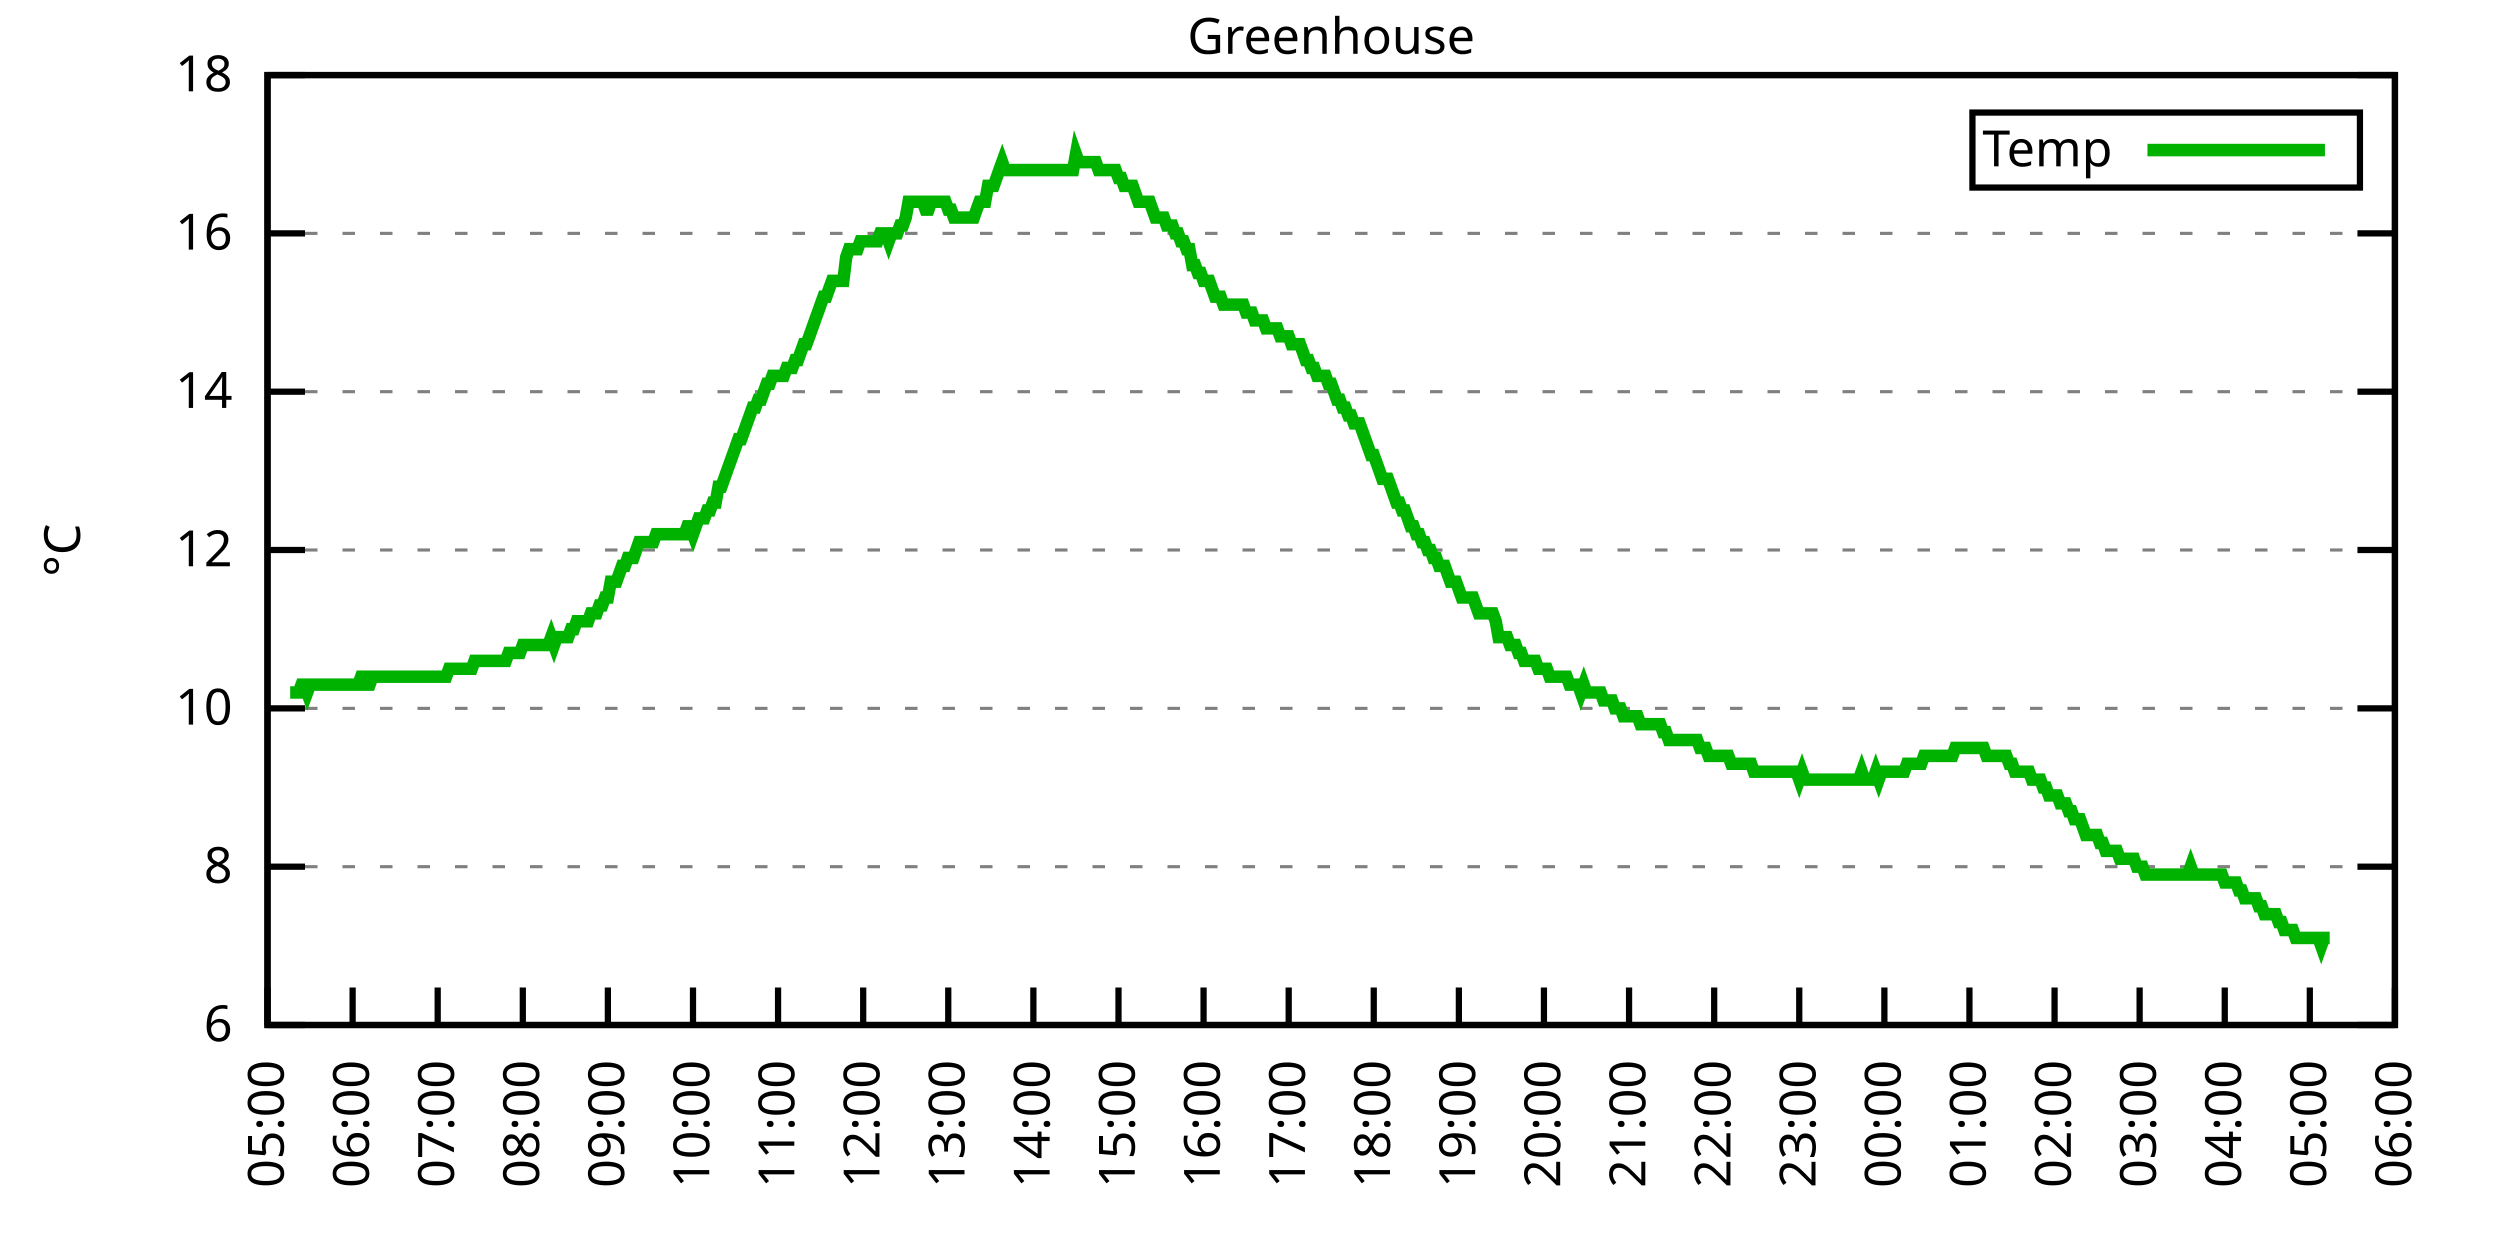
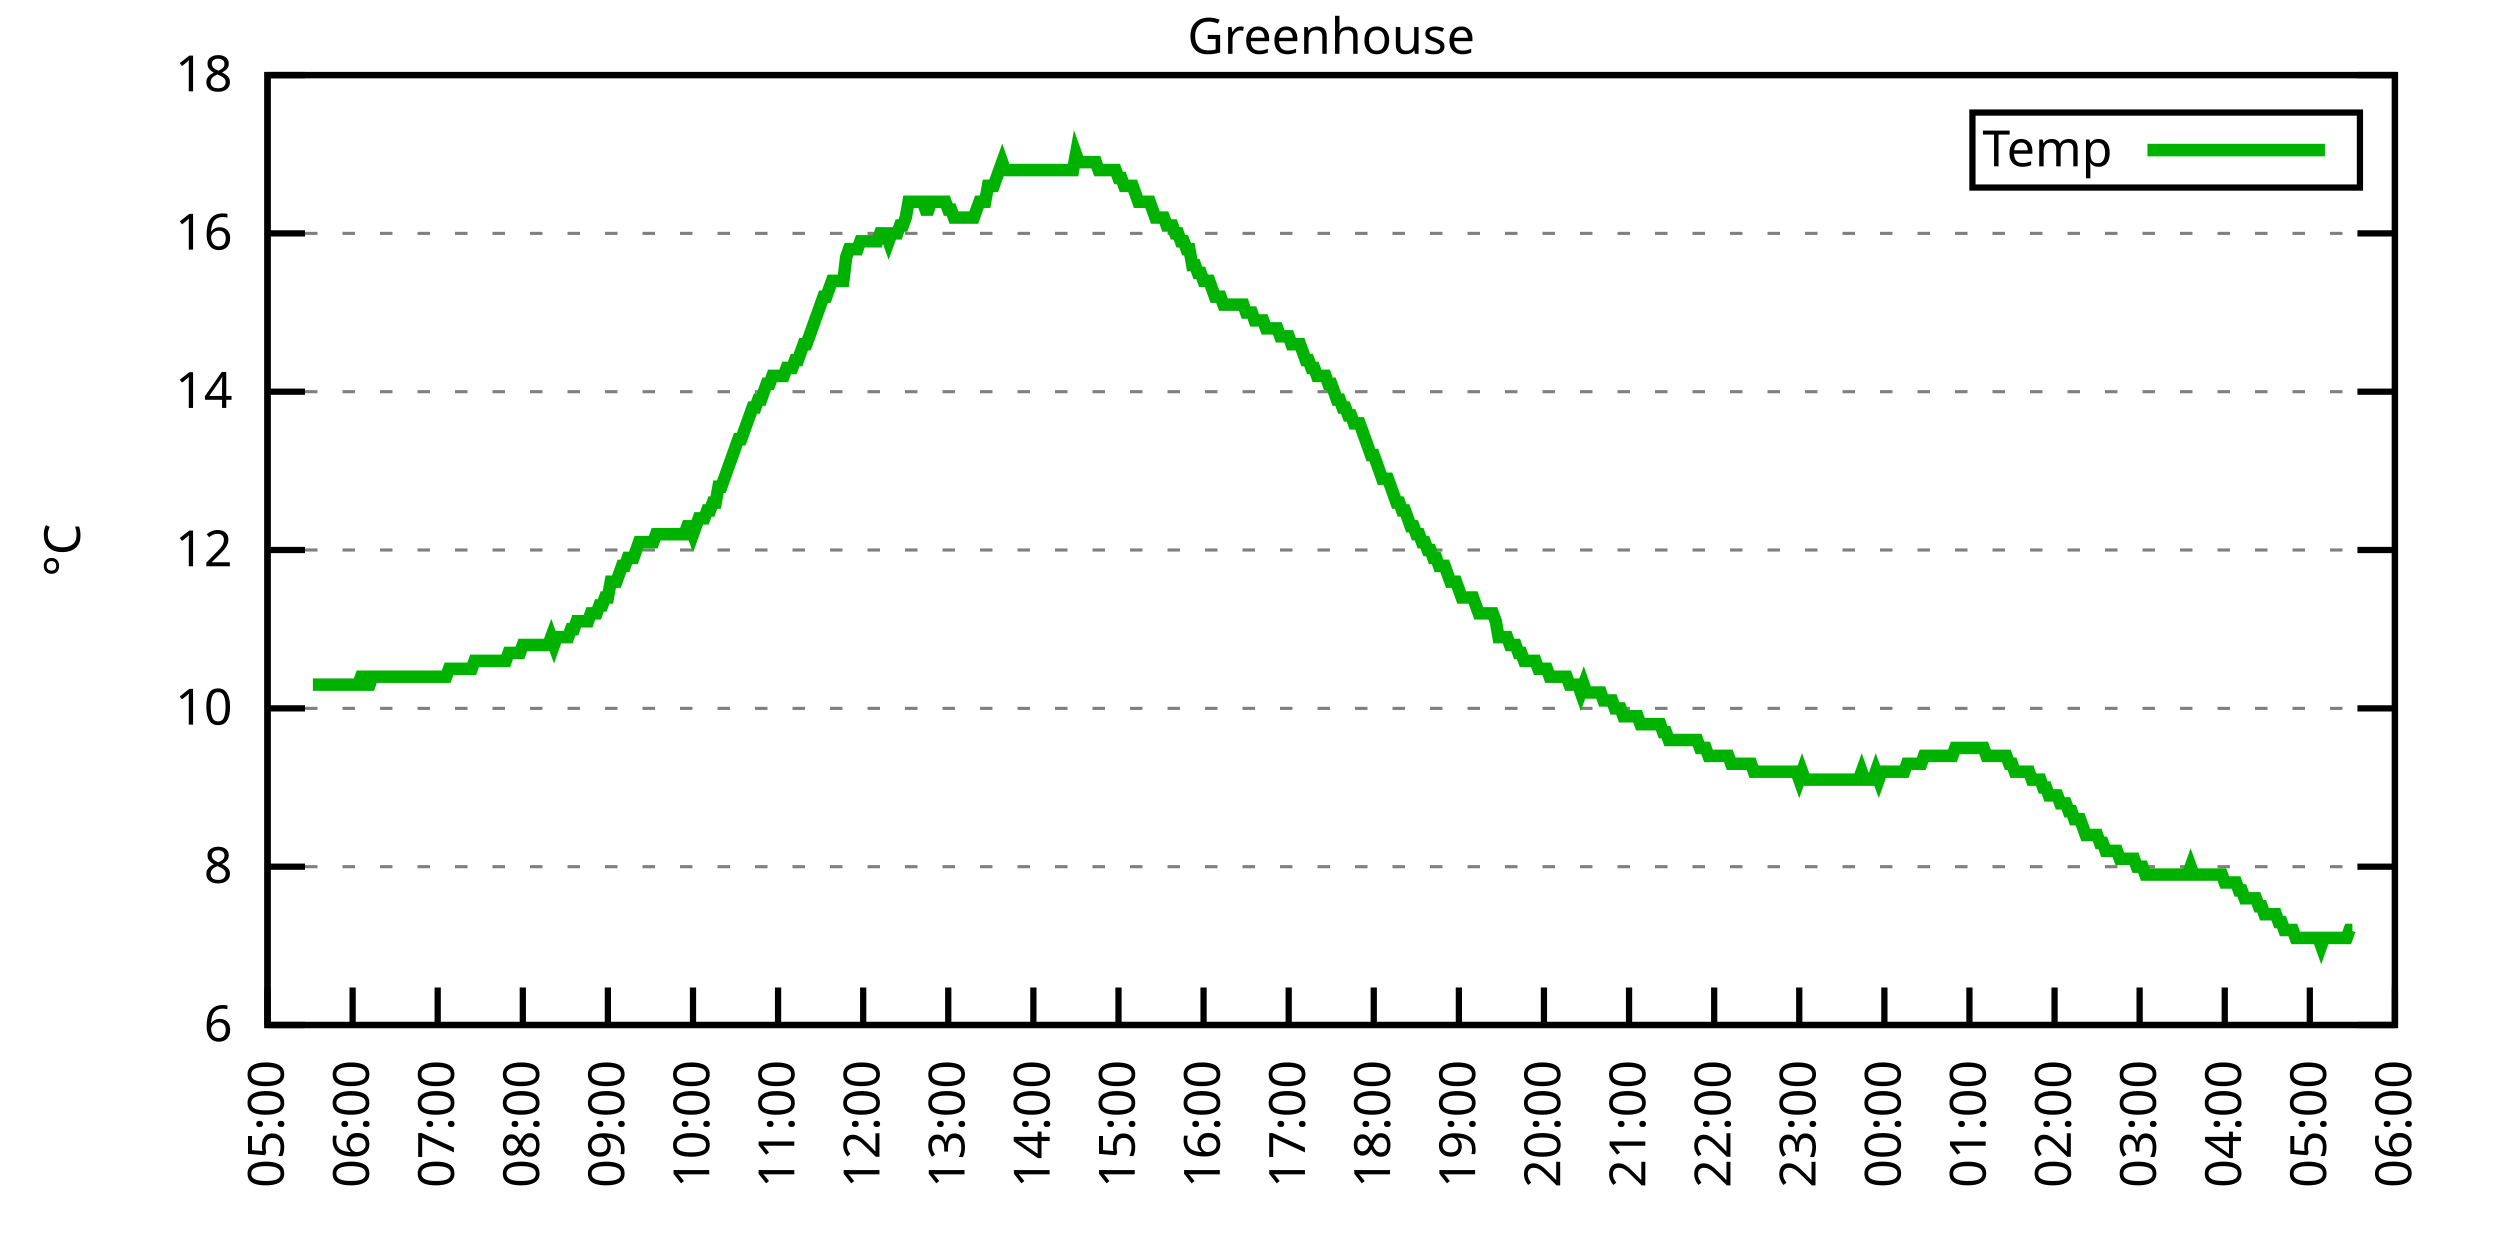
<svg xmlns="http://www.w3.org/2000/svg" xmlns:xlink="http://www.w3.org/1999/xlink" width="400" height="200" viewBox="0 0 400 200">
  <g id="gnuplot_canvas">
    <rect x="0" y="0" width="400" height="200" fill="none" />
    <defs>
      <circle id="gpDot" r="0.5" stroke-width="0.5" stroke="currentColor" />
      <path id="gpPt0" stroke-width="0.333" stroke="currentColor" d="M-1,0 h2 M0,-1 v2" />
      <path id="gpPt1" stroke-width="0.333" stroke="currentColor" d="M-1,-1 L1,1 M1,-1 L-1,1" />
      <path id="gpPt2" stroke-width="0.333" stroke="currentColor" d="M-1,0 L1,0 M0,-1 L0,1 M-1,-1 L1,1 M-1,1 L1,-1" />
      <rect id="gpPt3" stroke-width="0.333" stroke="currentColor" x="-1" y="-1" width="2" height="2" />
      <rect id="gpPt4" stroke-width="0.333" stroke="currentColor" fill="currentColor" x="-1" y="-1" width="2" height="2" />
      <circle id="gpPt5" stroke-width="0.333" stroke="currentColor" cx="0" cy="0" r="1" />
      <use xlink:href="#gpPt5" id="gpPt6" fill="currentColor" stroke="none" />
      <path id="gpPt7" stroke-width="0.333" stroke="currentColor" d="M0,-1.33 L-1.33,0.67 L1.33,0.67 z" />
      <use xlink:href="#gpPt7" id="gpPt8" fill="currentColor" stroke="none" />
      <use xlink:href="#gpPt7" id="gpPt9" stroke="currentColor" transform="rotate(180)" />
      <use xlink:href="#gpPt9" id="gpPt10" fill="currentColor" stroke="none" />
      <use xlink:href="#gpPt3" id="gpPt11" stroke="currentColor" transform="rotate(45)" />
      <use xlink:href="#gpPt11" id="gpPt12" fill="currentColor" stroke="none" />
      <path id="gpPt13" stroke-width="0.333" stroke="currentColor" d="M0,1.330 L1.265,0.411 L0.782,-1.067 L-0.782,-1.076 L-1.265,0.411 z" />
      <use xlink:href="#gpPt13" id="gpPt14" fill="currentColor" stroke="none" />
      <filter id="textbox" filterUnits="objectBoundingBox" x="0" y="0" height="1" width="1">
        <feFlood flood-color="white" flood-opacity="1" result="bgnd" />
        <feComposite in="SourceGraphic" in2="bgnd" operator="atop" />
      </filter>
      <filter id="greybox" filterUnits="objectBoundingBox" x="0" y="0" height="1" width="1">
        <feFlood flood-color="lightgrey" flood-opacity="1" result="grey" />
        <feComposite in="SourceGraphic" in2="grey" operator="atop" />
      </filter>
    </defs>
    <g fill="none" color="white" stroke="currentColor" stroke-width="1.00" stroke-linecap="butt" stroke-linejoin="miter">
</g>
    <g fill="none" color="black" stroke="currentColor" stroke-width="1.00" stroke-linecap="butt" stroke-linejoin="miter">
      <g stroke="none" shape-rendering="crispEdges">
        <polygon fill="rgb(255, 255, 255)" points="42.80,164.00 383.18,164.00 383.18,12.02 42.80,12.02 " />
      </g>
    </g>
    <g fill="none" color="black" stroke="currentColor" stroke-width="1.00" stroke-linecap="butt" stroke-linejoin="miter">
</g>
    <g fill="none" color="black" stroke="black" stroke-width="0.50" stroke-linecap="butt" stroke-linejoin="miter">
</g>
    <g fill="none" color="gray" stroke="currentColor" stroke-width="0.50" stroke-linecap="butt" stroke-linejoin="miter">
      <path stroke="gray" stroke-dasharray="2,4" class="gridline" d="M42.80,164.00 L383.19,164.00  " />
    </g>
    <g fill="none" color="gray" stroke="gray" stroke-width="1.00" stroke-linecap="butt" stroke-linejoin="miter">
</g>
    <g fill="none" color="black" stroke="currentColor" stroke-width="1.00" stroke-linecap="butt" stroke-linejoin="miter">
      <path stroke="black" d="M42.80,164.00 L48.80,164.00 M383.19,164.00 L377.19,164.00  " />
      <g transform="translate(37.20,166.60)" stroke="none" fill="black" font-family="Sans" font-size="8.00" text-anchor="end">
        <text>
          <tspan font-family="Sans"> 6</tspan>
        </text>
      </g>
    </g>
    <g fill="none" color="black" stroke="currentColor" stroke-width="1.00" stroke-linecap="butt" stroke-linejoin="miter">
</g>
    <g fill="none" color="black" stroke="black" stroke-width="0.50" stroke-linecap="butt" stroke-linejoin="miter">
</g>
    <g fill="none" color="gray" stroke="currentColor" stroke-width="0.50" stroke-linecap="butt" stroke-linejoin="miter">
      <path stroke="gray" stroke-dasharray="2,4" class="gridline" d="M42.80,138.67 L383.19,138.67  " />
    </g>
    <g fill="none" color="gray" stroke="gray" stroke-width="1.00" stroke-linecap="butt" stroke-linejoin="miter">
</g>
    <g fill="none" color="black" stroke="currentColor" stroke-width="1.00" stroke-linecap="butt" stroke-linejoin="miter">
      <path stroke="black" d="M42.80,138.67 L48.80,138.67 M383.19,138.67 L377.19,138.67  " />
      <g transform="translate(37.20,141.27)" stroke="none" fill="black" font-family="Sans" font-size="8.00" text-anchor="end">
        <text>
          <tspan font-family="Sans"> 8</tspan>
        </text>
      </g>
    </g>
    <g fill="none" color="black" stroke="currentColor" stroke-width="1.00" stroke-linecap="butt" stroke-linejoin="miter">
</g>
    <g fill="none" color="black" stroke="black" stroke-width="0.50" stroke-linecap="butt" stroke-linejoin="miter">
</g>
    <g fill="none" color="gray" stroke="currentColor" stroke-width="0.50" stroke-linecap="butt" stroke-linejoin="miter">
      <path stroke="gray" stroke-dasharray="2,4" class="gridline" d="M42.80,113.34 L383.19,113.34  " />
    </g>
    <g fill="none" color="gray" stroke="gray" stroke-width="1.00" stroke-linecap="butt" stroke-linejoin="miter">
</g>
    <g fill="none" color="black" stroke="currentColor" stroke-width="1.00" stroke-linecap="butt" stroke-linejoin="miter">
      <path stroke="black" d="M42.80,113.34 L48.80,113.34 M383.19,113.34 L377.19,113.34  " />
      <g transform="translate(37.20,115.94)" stroke="none" fill="black" font-family="Sans" font-size="8.00" text-anchor="end">
        <text>
          <tspan font-family="Sans"> 10</tspan>
        </text>
      </g>
    </g>
    <g fill="none" color="black" stroke="currentColor" stroke-width="1.00" stroke-linecap="butt" stroke-linejoin="miter">
</g>
    <g fill="none" color="black" stroke="black" stroke-width="0.50" stroke-linecap="butt" stroke-linejoin="miter">
</g>
    <g fill="none" color="gray" stroke="currentColor" stroke-width="0.50" stroke-linecap="butt" stroke-linejoin="miter">
      <path stroke="gray" stroke-dasharray="2,4" class="gridline" d="M42.80,88.00 L383.19,88.00  " />
    </g>
    <g fill="none" color="gray" stroke="gray" stroke-width="1.00" stroke-linecap="butt" stroke-linejoin="miter">
</g>
    <g fill="none" color="black" stroke="currentColor" stroke-width="1.00" stroke-linecap="butt" stroke-linejoin="miter">
      <path stroke="black" d="M42.80,88.00 L48.80,88.00 M383.19,88.00 L377.19,88.00  " />
      <g transform="translate(37.20,90.60)" stroke="none" fill="black" font-family="Sans" font-size="8.00" text-anchor="end">
        <text>
          <tspan font-family="Sans"> 12</tspan>
        </text>
      </g>
    </g>
    <g fill="none" color="black" stroke="currentColor" stroke-width="1.00" stroke-linecap="butt" stroke-linejoin="miter">
</g>
    <g fill="none" color="black" stroke="black" stroke-width="0.50" stroke-linecap="butt" stroke-linejoin="miter">
</g>
    <g fill="none" color="gray" stroke="currentColor" stroke-width="0.50" stroke-linecap="butt" stroke-linejoin="miter">
      <path stroke="gray" stroke-dasharray="2,4" class="gridline" d="M42.80,62.67 L383.19,62.67  " />
    </g>
    <g fill="none" color="gray" stroke="gray" stroke-width="1.00" stroke-linecap="butt" stroke-linejoin="miter">
</g>
    <g fill="none" color="black" stroke="currentColor" stroke-width="1.00" stroke-linecap="butt" stroke-linejoin="miter">
      <path stroke="black" d="M42.80,62.67 L48.80,62.67 M383.19,62.67 L377.19,62.67  " />
      <g transform="translate(37.20,65.27)" stroke="none" fill="black" font-family="Sans" font-size="8.00" text-anchor="end">
        <text>
          <tspan font-family="Sans"> 14</tspan>
        </text>
      </g>
    </g>
    <g fill="none" color="black" stroke="currentColor" stroke-width="1.00" stroke-linecap="butt" stroke-linejoin="miter">
</g>
    <g fill="none" color="black" stroke="black" stroke-width="0.50" stroke-linecap="butt" stroke-linejoin="miter">
</g>
    <g fill="none" color="gray" stroke="currentColor" stroke-width="0.50" stroke-linecap="butt" stroke-linejoin="miter">
      <path stroke="gray" stroke-dasharray="2,4" class="gridline" d="M42.80,37.34 L383.19,37.34  " />
    </g>
    <g fill="none" color="gray" stroke="gray" stroke-width="1.00" stroke-linecap="butt" stroke-linejoin="miter">
</g>
    <g fill="none" color="black" stroke="currentColor" stroke-width="1.00" stroke-linecap="butt" stroke-linejoin="miter">
      <path stroke="black" d="M42.80,37.34 L48.80,37.34 M383.19,37.34 L377.19,37.34  " />
      <g transform="translate(37.20,39.94)" stroke="none" fill="black" font-family="Sans" font-size="8.00" text-anchor="end">
        <text>
          <tspan font-family="Sans"> 16</tspan>
        </text>
      </g>
    </g>
    <g fill="none" color="black" stroke="currentColor" stroke-width="1.00" stroke-linecap="butt" stroke-linejoin="miter">
</g>
    <g fill="none" color="black" stroke="black" stroke-width="0.50" stroke-linecap="butt" stroke-linejoin="miter">
</g>
    <g fill="none" color="gray" stroke="currentColor" stroke-width="0.50" stroke-linecap="butt" stroke-linejoin="miter">
      <path stroke="gray" stroke-dasharray="2,4" class="gridline" d="M42.80,12.01 L383.19,12.01  " />
    </g>
    <g fill="none" color="gray" stroke="gray" stroke-width="1.00" stroke-linecap="butt" stroke-linejoin="miter">
</g>
    <g fill="none" color="black" stroke="currentColor" stroke-width="1.00" stroke-linecap="butt" stroke-linejoin="miter">
      <path stroke="black" d="M42.80,12.01 L48.80,12.01 M383.19,12.01 L377.19,12.01  " />
      <g transform="translate(37.20,14.61)" stroke="none" fill="black" font-family="Sans" font-size="8.00" text-anchor="end">
        <text>
          <tspan font-family="Sans"> 18</tspan>
        </text>
      </g>
    </g>
    <g fill="none" color="black" stroke="currentColor" stroke-width="1.00" stroke-linecap="butt" stroke-linejoin="miter">
      <path stroke="black" d="M42.80,164.00 L42.80,158.00  " />
      <g transform="translate(45.40,169.60) rotate(270.00)" stroke="none" fill="black" font-family="Sans" font-size="8.00" text-anchor="end">
        <text>
          <tspan font-family="Sans">05:00</tspan>
        </text>
      </g>
    </g>
    <g fill="none" color="black" stroke="currentColor" stroke-width="1.00" stroke-linecap="butt" stroke-linejoin="miter">
      <path stroke="black" d="M56.42,164.00 L56.42,158.00  " />
      <g transform="translate(59.02,169.60) rotate(270.00)" stroke="none" fill="black" font-family="Sans" font-size="8.00" text-anchor="end">
        <text>
          <tspan font-family="Sans">06:00</tspan>
        </text>
      </g>
    </g>
    <g fill="none" color="black" stroke="currentColor" stroke-width="1.00" stroke-linecap="butt" stroke-linejoin="miter">
      <path stroke="black" d="M70.03,164.00 L70.03,158.00  " />
      <g transform="translate(72.63,169.60) rotate(270.00)" stroke="none" fill="black" font-family="Sans" font-size="8.00" text-anchor="end">
        <text>
          <tspan font-family="Sans">07:00</tspan>
        </text>
      </g>
    </g>
    <g fill="none" color="black" stroke="currentColor" stroke-width="1.00" stroke-linecap="butt" stroke-linejoin="miter">
      <path stroke="black" d="M83.65,164.00 L83.65,158.00  " />
      <g transform="translate(86.25,169.60) rotate(270.00)" stroke="none" fill="black" font-family="Sans" font-size="8.00" text-anchor="end">
        <text>
          <tspan font-family="Sans">08:00</tspan>
        </text>
      </g>
    </g>
    <g fill="none" color="black" stroke="currentColor" stroke-width="1.00" stroke-linecap="butt" stroke-linejoin="miter">
      <path stroke="black" d="M97.26,164.00 L97.26,158.00  " />
      <g transform="translate(99.86,169.60) rotate(270.00)" stroke="none" fill="black" font-family="Sans" font-size="8.00" text-anchor="end">
        <text>
          <tspan font-family="Sans">09:00</tspan>
        </text>
      </g>
    </g>
    <g fill="none" color="black" stroke="currentColor" stroke-width="1.00" stroke-linecap="butt" stroke-linejoin="miter">
      <path stroke="black" d="M110.88,164.00 L110.88,158.00  " />
      <g transform="translate(113.48,169.60) rotate(270.00)" stroke="none" fill="black" font-family="Sans" font-size="8.00" text-anchor="end">
        <text>
          <tspan font-family="Sans">10:00</tspan>
        </text>
      </g>
    </g>
    <g fill="none" color="black" stroke="currentColor" stroke-width="1.00" stroke-linecap="butt" stroke-linejoin="miter">
      <path stroke="black" d="M124.49,164.00 L124.49,158.00  " />
      <g transform="translate(127.09,169.60) rotate(270.00)" stroke="none" fill="black" font-family="Sans" font-size="8.00" text-anchor="end">
        <text>
          <tspan font-family="Sans">11:00</tspan>
        </text>
      </g>
    </g>
    <g fill="none" color="black" stroke="currentColor" stroke-width="1.00" stroke-linecap="butt" stroke-linejoin="miter">
      <path stroke="black" d="M138.11,164.00 L138.11,158.00  " />
      <g transform="translate(140.71,169.60) rotate(270.00)" stroke="none" fill="black" font-family="Sans" font-size="8.00" text-anchor="end">
        <text>
          <tspan font-family="Sans">12:00</tspan>
        </text>
      </g>
    </g>
    <g fill="none" color="black" stroke="currentColor" stroke-width="1.00" stroke-linecap="butt" stroke-linejoin="miter">
      <path stroke="black" d="M151.72,164.00 L151.72,158.00  " />
      <g transform="translate(154.32,169.60) rotate(270.00)" stroke="none" fill="black" font-family="Sans" font-size="8.00" text-anchor="end">
        <text>
          <tspan font-family="Sans">13:00</tspan>
        </text>
      </g>
    </g>
    <g fill="none" color="black" stroke="currentColor" stroke-width="1.00" stroke-linecap="butt" stroke-linejoin="miter">
      <path stroke="black" d="M165.34,164.00 L165.34,158.00  " />
      <g transform="translate(167.94,169.60) rotate(270.00)" stroke="none" fill="black" font-family="Sans" font-size="8.00" text-anchor="end">
        <text>
          <tspan font-family="Sans">14:00</tspan>
        </text>
      </g>
    </g>
    <g fill="none" color="black" stroke="currentColor" stroke-width="1.00" stroke-linecap="butt" stroke-linejoin="miter">
      <path stroke="black" d="M178.96,164.00 L178.96,158.00  " />
      <g transform="translate(181.56,169.60) rotate(270.00)" stroke="none" fill="black" font-family="Sans" font-size="8.00" text-anchor="end">
        <text>
          <tspan font-family="Sans">15:00</tspan>
        </text>
      </g>
    </g>
    <g fill="none" color="black" stroke="currentColor" stroke-width="1.00" stroke-linecap="butt" stroke-linejoin="miter">
      <path stroke="black" d="M192.57,164.00 L192.57,158.00  " />
      <g transform="translate(195.17,169.60) rotate(270.00)" stroke="none" fill="black" font-family="Sans" font-size="8.00" text-anchor="end">
        <text>
          <tspan font-family="Sans">16:00</tspan>
        </text>
      </g>
    </g>
    <g fill="none" color="black" stroke="currentColor" stroke-width="1.00" stroke-linecap="butt" stroke-linejoin="miter">
      <path stroke="black" d="M206.19,164.00 L206.19,158.00  " />
      <g transform="translate(208.79,169.60) rotate(270.00)" stroke="none" fill="black" font-family="Sans" font-size="8.00" text-anchor="end">
        <text>
          <tspan font-family="Sans">17:00</tspan>
        </text>
      </g>
    </g>
    <g fill="none" color="black" stroke="currentColor" stroke-width="1.00" stroke-linecap="butt" stroke-linejoin="miter">
      <path stroke="black" d="M219.80,164.00 L219.80,158.00  " />
      <g transform="translate(222.40,169.60) rotate(270.00)" stroke="none" fill="black" font-family="Sans" font-size="8.00" text-anchor="end">
        <text>
          <tspan font-family="Sans">18:00</tspan>
        </text>
      </g>
    </g>
    <g fill="none" color="black" stroke="currentColor" stroke-width="1.00" stroke-linecap="butt" stroke-linejoin="miter">
      <path stroke="black" d="M233.42,164.00 L233.42,158.00  " />
      <g transform="translate(236.02,169.60) rotate(270.00)" stroke="none" fill="black" font-family="Sans" font-size="8.00" text-anchor="end">
        <text>
          <tspan font-family="Sans">19:00</tspan>
        </text>
      </g>
    </g>
    <g fill="none" color="black" stroke="currentColor" stroke-width="1.00" stroke-linecap="butt" stroke-linejoin="miter">
      <path stroke="black" d="M247.03,164.00 L247.03,158.00  " />
      <g transform="translate(249.63,169.60) rotate(270.00)" stroke="none" fill="black" font-family="Sans" font-size="8.00" text-anchor="end">
        <text>
          <tspan font-family="Sans">20:00</tspan>
        </text>
      </g>
    </g>
    <g fill="none" color="black" stroke="currentColor" stroke-width="1.00" stroke-linecap="butt" stroke-linejoin="miter">
      <path stroke="black" d="M260.65,164.00 L260.65,158.00  " />
      <g transform="translate(263.25,169.60) rotate(270.00)" stroke="none" fill="black" font-family="Sans" font-size="8.00" text-anchor="end">
        <text>
          <tspan font-family="Sans">21:00</tspan>
        </text>
      </g>
    </g>
    <g fill="none" color="black" stroke="currentColor" stroke-width="1.00" stroke-linecap="butt" stroke-linejoin="miter">
      <path stroke="black" d="M274.27,164.00 L274.27,158.00  " />
      <g transform="translate(276.87,169.60) rotate(270.00)" stroke="none" fill="black" font-family="Sans" font-size="8.00" text-anchor="end">
        <text>
          <tspan font-family="Sans">22:00</tspan>
        </text>
      </g>
    </g>
    <g fill="none" color="black" stroke="currentColor" stroke-width="1.00" stroke-linecap="butt" stroke-linejoin="miter">
      <path stroke="black" d="M287.88,164.00 L287.88,158.00  " />
      <g transform="translate(290.48,169.60) rotate(270.00)" stroke="none" fill="black" font-family="Sans" font-size="8.00" text-anchor="end">
        <text>
          <tspan font-family="Sans">23:00</tspan>
        </text>
      </g>
    </g>
    <g fill="none" color="black" stroke="currentColor" stroke-width="1.00" stroke-linecap="butt" stroke-linejoin="miter">
      <path stroke="black" d="M301.50,164.00 L301.50,158.00  " />
      <g transform="translate(304.10,169.60) rotate(270.00)" stroke="none" fill="black" font-family="Sans" font-size="8.00" text-anchor="end">
        <text>
          <tspan font-family="Sans">00:00</tspan>
        </text>
      </g>
    </g>
    <g fill="none" color="black" stroke="currentColor" stroke-width="1.00" stroke-linecap="butt" stroke-linejoin="miter">
      <path stroke="black" d="M315.11,164.00 L315.11,158.00  " />
      <g transform="translate(317.71,169.60) rotate(270.00)" stroke="none" fill="black" font-family="Sans" font-size="8.00" text-anchor="end">
        <text>
          <tspan font-family="Sans">01:00</tspan>
        </text>
      </g>
    </g>
    <g fill="none" color="black" stroke="currentColor" stroke-width="1.00" stroke-linecap="butt" stroke-linejoin="miter">
      <path stroke="black" d="M328.73,164.00 L328.73,158.00  " />
      <g transform="translate(331.33,169.60) rotate(270.00)" stroke="none" fill="black" font-family="Sans" font-size="8.00" text-anchor="end">
        <text>
          <tspan font-family="Sans">02:00</tspan>
        </text>
      </g>
    </g>
    <g fill="none" color="black" stroke="currentColor" stroke-width="1.00" stroke-linecap="butt" stroke-linejoin="miter">
      <path stroke="black" d="M342.34,164.00 L342.34,158.00  " />
      <g transform="translate(344.94,169.60) rotate(270.00)" stroke="none" fill="black" font-family="Sans" font-size="8.00" text-anchor="end">
        <text>
          <tspan font-family="Sans">03:00</tspan>
        </text>
      </g>
    </g>
    <g fill="none" color="black" stroke="currentColor" stroke-width="1.00" stroke-linecap="butt" stroke-linejoin="miter">
      <path stroke="black" d="M355.96,164.00 L355.96,158.00  " />
      <g transform="translate(358.56,169.60) rotate(270.00)" stroke="none" fill="black" font-family="Sans" font-size="8.00" text-anchor="end">
        <text>
          <tspan font-family="Sans">04:00</tspan>
        </text>
      </g>
    </g>
    <g fill="none" color="black" stroke="currentColor" stroke-width="1.00" stroke-linecap="butt" stroke-linejoin="miter">
      <path stroke="black" d="M369.57,164.00 L369.57,158.00  " />
      <g transform="translate(372.17,169.60) rotate(270.00)" stroke="none" fill="black" font-family="Sans" font-size="8.00" text-anchor="end">
        <text>
          <tspan font-family="Sans">05:00</tspan>
        </text>
      </g>
    </g>
    <g fill="none" color="black" stroke="currentColor" stroke-width="1.00" stroke-linecap="butt" stroke-linejoin="miter">
      <path stroke="black" d="M383.19,164.00 L383.19,158.00  " />
      <g transform="translate(385.79,169.60) rotate(270.00)" stroke="none" fill="black" font-family="Sans" font-size="8.00" text-anchor="end">
        <text>
          <tspan font-family="Sans">06:00</tspan>
        </text>
      </g>
    </g>
    <g fill="none" color="black" stroke="currentColor" stroke-width="1.00" stroke-linecap="butt" stroke-linejoin="miter">
</g>
    <g fill="none" color="black" stroke="currentColor" stroke-width="1.00" stroke-linecap="butt" stroke-linejoin="miter">
      <path stroke="black" d="M42.80,12.01 L42.80,164.00 L383.19,164.00 L383.19,12.01 L42.80,12.01 Z  " />
    </g>
    <g fill="none" color="black" stroke="currentColor" stroke-width="1.00" stroke-linecap="butt" stroke-linejoin="miter">
</g>
    <g fill="none" color="black" stroke="currentColor" stroke-width="1.00" stroke-linecap="butt" stroke-linejoin="miter">
      <path stroke="black" d="M315.59,30.01 L315.59,18.01 L377.59,18.01 L377.59,30.01 L315.59,30.01 Z  " />
    </g>
    <g id="Greenhouse_plot_1">
      <g fill="none" color="white" stroke="black" stroke-width="2.00" stroke-linecap="butt" stroke-linejoin="miter">
</g>
      <g fill="none" color="black" stroke="currentColor" stroke-width="2.00" stroke-linecap="butt" stroke-linejoin="miter">
        <g transform="translate(337.99,26.61)" stroke="none" fill="black" font-family="Sans" font-size="8.00" text-anchor="end">
          <text>
            <tspan font-family="Sans">Temp</tspan>
          </text>
        </g>
      </g>
      <g fill="none" color="black" stroke="currentColor" stroke-width="2.00" stroke-linecap="butt" stroke-linejoin="miter">
-         <path stroke="rgb(  0, 178,   0)" d="M343.59,24.01 L371.99,24.01 M46.43,110.80 L46.88,110.80 L47.34,110.80 L47.79,110.80 L48.25,109.54 L48.70,109.54   L49.15,110.80 L49.61,109.54 L50.06,109.54 L50.52,109.54 L50.97,109.54 L51.42,109.54 L51.88,109.54 L52.33,109.54   L52.78,109.54 L53.24,109.54 L53.69,109.54 L54.15,109.54 L54.60,109.54 L55.05,109.54 L55.51,109.54 L55.96,109.54   L56.42,109.54 L56.87,109.54 L57.32,109.54 L57.78,108.27 L58.23,108.27 L58.68,109.54 L59.14,109.54 L59.59,108.27   L60.05,108.27 L60.50,108.27 L60.95,108.27 L61.41,108.27 L61.86,108.27 L62.32,108.27 L62.77,108.27 L63.22,108.27   L63.68,108.27 L64.13,108.27 L64.58,108.27 L65.04,108.27 L65.49,108.27 L65.95,108.27 L66.40,108.27 L66.85,108.27   L67.31,108.27 L67.76,108.27 L68.22,108.27 L68.67,108.27 L69.12,108.27 L69.58,108.27 L70.03,108.27 L70.49,108.27   L70.94,108.27 L71.39,108.27 L71.85,107.00 L72.30,107.00 L72.75,107.00 L73.21,107.00 L73.66,107.00 L74.12,107.00   L74.57,107.00 L75.02,107.00 L75.48,107.00 L75.93,105.74 L76.39,105.74 L76.84,105.74 L77.29,105.74 L77.75,105.74   L78.20,105.74 L78.65,105.74 L79.11,105.74 L79.56,105.74 L80.02,105.74 L80.47,105.74 L80.92,105.74 L81.38,104.47   L81.83,104.47 L82.29,104.47 L82.74,104.47 L83.19,104.47 L83.65,103.20 L84.10,103.20 L84.55,103.20 L85.01,103.20   L85.46,103.20 L85.92,103.20 L86.37,103.20 L86.82,103.20 L87.28,103.20 L87.73,103.20 L88.19,101.94 L88.64,103.20   L89.09,101.94 L89.55,101.94 L90.00,101.94 L90.45,101.94 L90.91,101.94 L91.36,100.67 L91.82,100.67 L92.27,99.40   L92.72,99.40 L93.18,99.40 L93.63,99.40 L94.09,99.40 L94.54,98.14 L94.99,98.14 L95.45,98.14 L95.90,96.87   L96.35,96.87 L96.81,95.60 L97.26,95.60 L97.72,93.07 L98.17,93.07 L98.62,93.07 L99.08,91.80 L99.53,90.54   L99.99,90.54 L100.44,89.27 L100.89,89.27 L101.35,89.27 L101.80,88.00 L102.25,86.74 L102.71,86.74 L103.16,86.74   L103.62,86.74 L104.07,86.74 L104.52,86.74 L104.98,85.47 L105.43,85.47 L105.89,85.47 L106.34,85.47 L106.79,85.47   L107.25,85.47 L107.70,85.47 L108.15,85.47 L108.61,85.47 L109.06,85.47 L109.52,85.47 L109.97,84.21 L110.42,84.21   L110.88,85.47 L111.33,84.21 L111.79,82.94 L112.24,82.94 L112.69,82.94 L113.15,81.67 L113.60,81.67 L114.05,80.41   L114.51,80.41 L114.96,77.87 L115.42,77.87 L115.87,76.61 L116.32,75.34 L116.78,74.07 L117.23,72.81 L117.69,71.54   L118.14,70.27 L118.59,70.27 L119.05,69.01 L119.50,67.74 L119.96,66.47 L120.41,65.21 L120.86,65.21 L121.32,63.94   L121.77,63.94 L122.22,62.67 L122.68,61.41 L123.13,61.41 L123.59,60.14 L124.04,60.14 L124.49,60.14 L124.95,60.14   L125.40,60.14 L125.86,58.87 L126.31,58.87 L126.76,58.87 L127.22,57.61 L127.67,57.61 L128.12,56.34 L128.58,55.07   L129.03,55.07 L129.49,53.81 L129.94,52.54 L130.39,51.27 L130.85,50.01 L131.30,48.74 L131.76,47.47 L132.21,47.47   L132.66,46.21 L133.12,44.94 L133.57,44.94 L134.02,44.94 L134.48,44.94 L134.93,44.94 L135.39,41.14 L135.84,39.87   L136.29,39.87 L136.75,39.87 L137.20,39.87 L137.66,38.61 L138.11,38.61 L138.56,38.61 L139.02,38.61 L139.47,38.61   L139.92,38.61 L140.38,38.61 L140.83,37.34 L141.29,37.34 L141.74,37.34 L142.19,38.61 L142.65,37.34 L143.10,37.34   L143.56,37.34 L144.01,36.08 L144.46,36.08 L144.92,34.81 L145.37,32.28 L145.82,32.28 L146.28,32.28 L146.73,32.28   L147.19,32.28 L147.64,32.28 L148.09,33.54 L148.55,33.54 L149.00,32.28 L149.46,32.28 L149.91,32.28 L150.36,32.28   L150.82,32.28 L151.27,32.28 L151.72,33.54 L152.18,33.54 L152.63,34.81 L153.09,34.81 L153.54,34.81 L153.99,34.81   L154.45,34.81 L154.90,34.81 L155.36,34.81 L155.81,34.81 L156.26,33.54 L156.72,32.28 L157.17,32.28 L157.62,32.28   L158.08,29.74 L158.53,29.74 L158.99,29.74 L159.44,28.48 L159.89,27.21 L160.35,25.94 L160.80,27.21 L161.26,27.21   L161.71,27.21 L162.16,27.21 L162.62,27.21 L163.07,27.21 L163.52,27.21 L163.98,27.21 L164.43,27.21 L164.89,27.21   L165.34,27.21 L165.79,27.21 L166.25,27.21 L166.70,27.21 L167.16,27.21 L167.61,27.21 L168.06,27.21 L168.52,27.21   L168.97,27.21 L169.43,27.21 L169.88,27.21 L170.33,27.21 L170.79,27.21 L171.24,27.21 L171.69,27.21 L172.15,24.68   L172.60,25.94 L173.06,25.94 L173.51,25.94 L173.96,25.94 L174.42,25.94 L174.87,25.94 L175.33,25.94 L175.78,27.21   L176.69,27.21 L177.14,27.21 L177.59,27.21 L178.05,27.21 L178.50,27.21 L178.96,28.48 L179.41,28.48 L179.86,29.74   L180.32,29.74 L180.77,29.74 L181.23,29.74 L181.68,31.01 L182.13,32.28 L182.59,32.28 L183.04,32.28 L183.49,32.28   L183.95,32.28 L184.40,33.54 L184.86,34.81 L185.31,34.81 L185.76,34.81 L186.22,34.81 L186.67,36.08 L187.13,36.08   L187.58,36.08 L188.03,37.34 L188.49,37.34 L188.94,38.61 L189.39,38.61 L189.85,39.87 L190.30,39.87 L190.76,42.41   L191.21,42.41 L191.66,43.67 L192.12,43.67 L192.57,44.94 L193.03,44.94 L193.48,44.94 L193.93,46.21 L194.39,47.47   L194.84,47.47 L195.29,47.47 L195.75,48.74 L196.20,48.74 L196.66,48.74 L197.11,48.74 L197.56,48.74 L198.02,48.74   L198.47,48.74 L198.93,48.74 L199.38,50.01 L199.83,50.01 L200.29,50.01 L200.74,51.27 L201.19,51.27 L201.65,51.27   L202.10,51.27 L202.56,52.54 L203.01,52.54 L203.46,52.54 L203.92,52.54 L204.37,52.54 L204.83,53.81 L205.28,53.81   L205.73,53.81 L206.19,53.81 L206.64,55.07 L207.09,55.07 L207.55,55.07 L208.00,55.07 L208.46,56.34 L208.91,57.61   L209.36,57.61 L209.82,58.87 L210.27,58.87 L210.73,60.14 L211.18,60.14 L211.63,60.14 L212.09,60.14 L212.54,61.41   L213.00,61.41 L213.45,62.67 L213.90,63.94 L214.36,63.94 L214.81,65.21 L215.26,65.21 L215.72,66.47 L216.17,66.47   L216.63,67.74 L217.08,67.74 L217.53,67.74 L217.99,69.01 L218.44,70.27 L218.90,71.54 L219.35,72.81 L219.80,72.81   L220.26,74.07 L220.71,75.34 L221.16,76.61 L221.62,76.61 L222.07,76.61 L222.53,77.87 L222.98,79.14 L223.43,80.41   L223.89,80.41 L224.34,81.67 L224.80,81.67 L225.25,82.94 L225.70,84.21 L226.16,84.21 L226.61,85.47 L227.06,85.47   L227.52,86.74 L227.97,86.74 L228.43,88.00 L228.88,88.00 L229.33,89.27 L229.79,89.27 L230.24,90.54 L230.70,90.54   L231.15,90.54 L231.60,91.80 L232.06,93.07 L232.51,93.07 L232.96,93.07 L233.42,94.34 L233.87,95.60 L234.33,95.60   L234.78,95.60 L235.23,95.60 L235.69,95.60 L236.14,96.87 L236.60,98.14 L237.05,98.14 L237.50,98.14 L237.96,98.14   L238.41,98.14 L238.86,98.14 L239.32,99.40 L239.77,101.94 L240.23,101.94 L240.68,101.94 L241.13,101.94 L241.59,103.20   L242.04,103.20 L242.50,103.20 L242.95,104.47 L243.40,104.47 L243.86,105.74 L244.31,105.74 L244.76,105.74 L245.22,105.74   L245.67,105.74 L246.13,107.00 L246.58,107.00 L247.03,107.00 L247.49,107.00 L247.94,108.27 L248.40,108.27 L248.85,108.27   L249.30,108.27 L249.76,108.27 L250.21,108.27 L250.66,108.27 L251.12,109.54 L251.57,109.54 L252.03,109.54 L252.48,109.54   L252.93,110.80 L253.39,109.54 L253.84,110.80 L254.30,110.80 L254.75,110.80 L255.20,110.80 L255.66,110.80 L256.11,110.80   L256.56,112.07 L257.02,112.07 L257.47,112.07 L257.93,112.07 L258.38,113.34 L258.83,113.34 L259.29,113.34 L259.74,114.60   L260.20,114.60 L260.65,114.60 L261.10,114.60 L261.56,114.60 L262.01,114.60 L262.47,115.87 L262.92,115.87 L263.37,115.87   L263.83,115.87 L264.28,115.87 L264.73,115.87 L265.19,115.87 L265.64,115.87 L266.10,117.14 L266.55,117.14 L267.00,118.40   L267.46,118.40 L267.91,118.40 L268.37,118.40 L268.82,118.40 L269.27,118.40 L269.73,118.40 L270.18,118.40 L270.63,118.40   L271.09,118.40 L271.54,118.40 L272.00,119.67 L272.45,119.67 L272.90,119.67 L273.36,120.94 L273.81,120.94 L274.27,120.94   L274.72,120.94 L275.17,120.94 L275.63,120.94 L276.08,120.94 L276.53,120.94 L276.99,122.20 L277.44,122.20 L277.90,122.20   L278.35,122.20 L278.80,122.20 L279.26,122.20 L279.71,122.20 L280.17,122.20 L280.62,123.47 L281.07,123.47 L281.53,123.47   L281.98,123.47 L282.43,123.47 L282.89,123.47 L283.34,123.47 L283.80,123.47 L284.25,123.47 L284.70,123.47 L285.16,123.47   L285.61,123.47 L286.07,123.47 L286.52,123.47 L286.97,123.47 L287.43,123.47 L287.88,124.74 L288.33,123.47 L288.79,124.74   L289.24,124.74 L289.70,124.74 L290.15,124.74 L290.60,124.74 L291.06,124.74 L291.51,124.74 L291.97,124.74 L292.42,124.74   L292.87,124.74 L293.33,124.74 L293.78,124.74 L294.23,124.74 L294.69,124.74 L295.14,124.74 L295.60,124.74 L296.05,124.74   L296.50,124.74 L296.96,124.74 L297.41,124.74 L297.87,123.47 L298.32,124.74 L298.77,124.74 L299.23,124.74 L299.68,124.74   L300.13,123.47 L300.59,124.74 L301.04,123.47 L301.50,123.47 L301.95,123.47 L302.40,123.47 L302.86,123.47 L303.31,123.47   L303.77,123.47 L304.22,123.47 L304.67,123.47 L305.13,122.20 L305.58,122.20 L306.03,122.20 L306.49,122.20 L306.94,122.20   L307.40,122.20 L307.85,120.94 L308.30,120.94 L308.76,120.94 L309.21,120.94 L309.67,120.94 L310.12,120.94 L310.57,120.94   L311.03,120.94 L311.48,120.94 L311.94,120.94 L312.39,120.94 L312.84,119.67 L313.30,119.67 L313.75,119.67 L314.20,119.67   L314.66,119.67 L315.11,119.67 L315.57,119.67 L316.02,119.67 L316.47,119.67 L316.93,119.67 L317.38,119.67 L317.84,120.94   L318.29,120.94 L318.74,120.94 L319.20,120.94 L319.65,120.94 L320.10,120.94 L320.56,120.94 L321.01,120.94 L321.47,122.20   L321.92,122.20 L322.37,123.47 L322.83,123.47 L323.28,123.47 L323.74,123.47 L324.19,123.47 L324.64,123.47 L325.10,124.74   L325.55,124.74 L326.00,124.74 L326.46,124.74 L326.91,126.00 L327.37,126.00 L327.82,127.27 L328.27,127.27 L328.73,127.27   L329.18,127.27 L329.64,128.54 L330.09,128.54 L330.54,128.54 L331.00,129.80 L331.45,129.80 L331.90,131.07 L332.36,131.07   L332.81,131.07 L333.27,132.34 L333.72,133.60 L334.17,133.60 L334.63,133.60 L335.08,133.60 L335.54,133.60 L335.99,134.87   L336.44,134.87 L336.90,136.14 L337.35,136.14 L337.80,136.14 L338.26,136.14 L338.71,136.14 L339.17,137.40 L339.62,137.40   L340.07,137.40 L340.53,137.40 L340.98,137.40 L341.44,137.40 L341.89,138.67 L342.34,138.67 L342.80,138.67 L343.25,139.93   L343.70,139.93 L344.16,139.93 L344.61,139.93 L345.07,139.93 L345.52,139.93 L345.97,139.93 L346.43,139.93 L346.88,139.93   L347.34,139.93 L347.79,139.93 L348.24,139.93 L348.70,139.93 L349.15,139.93 L349.60,139.93 L350.06,139.93 L350.51,138.67   L350.97,139.93 L351.42,139.93 L351.87,139.93 L352.33,139.93 L352.78,139.93 L353.24,139.93 L353.69,139.93 L354.14,139.93   L354.60,139.93 L355.05,139.93 L355.50,139.93 L355.96,141.20 L356.41,141.20 L356.87,141.20 L357.32,141.20 L357.77,141.20   L358.23,142.47 L358.68,142.47 L359.14,143.73 L359.59,143.73 L360.04,143.73 L360.50,143.73 L360.95,143.73 L361.41,145.00   L361.86,145.00 L362.31,146.27 L362.77,146.27 L363.22,146.27 L363.67,146.27 L364.13,146.27 L364.58,147.53 L365.04,147.53   L365.49,148.80 L365.94,148.80 L366.40,148.80 L366.85,148.80 L367.31,150.07 L367.76,150.07 L368.21,150.07 L368.67,150.07   L369.12,150.07 L369.57,150.07 L370.03,150.07 L370.48,150.07 L370.94,150.07 L371.39,151.33 L371.84,150.07 L372.30,150.07   L372.75,150.07  " />
+         <path stroke="rgb(  0, 178,   0)" d="M343.59,24.01 L371.99,24.01 M50.06,109.54 L50.52,109.54 L50.97,109.54 L51.42,109.54 L51.88,109.54 L52.33,109.54   L52.78,109.54 L53.24,109.54 L53.69,109.54 L54.15,109.54 L54.60,109.54 L55.05,109.54 L55.51,109.54 L55.96,109.54   L56.42,109.54 L56.87,109.54 L57.32,109.54 L57.78,108.27 L58.23,108.27 L58.68,109.54 L59.14,109.54 L59.59,108.27   L60.05,108.27 L60.50,108.27 L60.95,108.27 L61.41,108.27 L61.86,108.27 L62.32,108.27 L62.77,108.27 L63.22,108.27   L63.68,108.27 L64.13,108.27 L64.58,108.27 L65.04,108.27 L65.49,108.27 L65.95,108.27 L66.40,108.27 L66.85,108.27   L67.31,108.27 L67.76,108.27 L68.22,108.27 L68.67,108.27 L69.12,108.27 L69.58,108.27 L70.03,108.27 L70.49,108.27   L70.94,108.27 L71.39,108.27 L71.85,107.00 L72.30,107.00 L72.75,107.00 L73.21,107.00 L73.66,107.00 L74.12,107.00   L74.57,107.00 L75.02,107.00 L75.48,107.00 L75.93,105.74 L76.39,105.74 L76.84,105.74 L77.29,105.74 L77.75,105.74   L78.20,105.74 L78.65,105.74 L79.11,105.74 L79.56,105.74 L80.02,105.74 L80.47,105.74 L80.92,105.74 L81.38,104.47   L81.83,104.47 L82.29,104.47 L82.74,104.47 L83.19,104.47 L83.65,103.20 L84.10,103.20 L84.55,103.20 L85.01,103.20   L85.46,103.20 L85.92,103.20 L86.37,103.20 L86.82,103.20 L87.28,103.20 L87.73,103.20 L88.19,101.94 L88.64,103.20   L89.09,101.94 L89.55,101.94 L90.00,101.94 L90.45,101.94 L90.91,101.94 L91.36,100.67 L91.82,100.67 L92.27,99.40   L92.72,99.40 L93.18,99.40 L93.63,99.40 L94.09,99.40 L94.54,98.14 L94.99,98.14 L95.45,98.14 L95.90,96.87   L96.35,96.87 L96.81,95.60 L97.26,95.60 L97.72,93.07 L98.17,93.07 L98.62,93.07 L99.08,91.80 L99.53,90.54   L99.99,90.54 L100.44,89.27 L100.89,89.27 L101.35,89.27 L101.80,88.00 L102.25,86.74 L102.71,86.74 L103.16,86.74   L103.62,86.74 L104.07,86.74 L104.52,86.74 L104.98,85.47 L105.43,85.47 L105.89,85.47 L106.34,85.47 L106.79,85.47   L107.25,85.47 L107.70,85.47 L108.15,85.47 L108.61,85.47 L109.06,85.47 L109.52,85.47 L109.97,84.21 L110.42,84.21   L110.88,85.47 L111.33,84.21 L111.79,82.94 L112.24,82.94 L112.69,82.94 L113.15,81.67 L113.60,81.67 L114.05,80.41   L114.51,80.41 L114.96,77.87 L115.42,77.87 L115.87,76.61 L116.32,75.34 L116.78,74.07 L117.23,72.81 L117.69,71.54   L118.14,70.27 L118.59,70.27 L119.05,69.01 L119.50,67.74 L119.96,66.47 L120.41,65.21 L120.86,65.21 L121.32,63.94   L121.77,63.94 L122.22,62.67 L122.68,61.41 L123.13,61.41 L123.59,60.14 L124.04,60.14 L124.49,60.14 L124.95,60.14   L125.40,60.14 L125.86,58.87 L126.31,58.87 L126.76,58.87 L127.22,57.61 L127.67,57.61 L128.12,56.34 L128.58,55.07   L129.03,55.07 L129.49,53.81 L129.94,52.54 L130.39,51.27 L130.85,50.01 L131.30,48.74 L131.76,47.47 L132.21,47.47   L132.66,46.21 L133.12,44.94 L133.57,44.94 L134.02,44.94 L134.48,44.94 L134.93,44.94 L135.39,41.14 L135.84,39.87   L136.29,39.87 L136.75,39.87 L137.20,39.87 L137.66,38.61 L138.11,38.61 L138.56,38.61 L139.02,38.61 L139.47,38.61   L139.92,38.61 L140.38,38.61 L140.83,37.34 L141.29,37.34 L141.74,37.34 L142.19,38.61 L142.65,37.34 L143.10,37.34   L143.56,37.34 L144.01,36.08 L144.46,36.08 L144.92,34.81 L145.37,32.28 L145.82,32.28 L146.28,32.28 L146.73,32.28   L147.19,32.28 L147.64,32.28 L148.09,33.54 L148.55,33.54 L149.00,32.28 L149.46,32.28 L149.91,32.28 L150.36,32.28   L150.82,32.28 L151.27,32.28 L151.72,33.54 L152.18,33.54 L152.63,34.81 L153.09,34.81 L153.54,34.81 L153.99,34.81   L154.45,34.81 L154.90,34.81 L155.36,34.81 L155.81,34.81 L156.26,33.54 L156.72,32.28 L157.17,32.28 L157.62,32.28   L158.08,29.74 L158.53,29.74 L158.99,29.74 L159.44,28.48 L159.89,27.21 L160.35,25.94 L160.80,27.21 L161.26,27.21   L161.71,27.21 L162.16,27.21 L162.62,27.21 L163.07,27.21 L163.52,27.21 L163.98,27.21 L164.43,27.21 L164.89,27.21   L165.34,27.21 L165.79,27.21 L166.25,27.21 L166.70,27.21 L167.16,27.21 L167.61,27.21 L168.06,27.21 L168.52,27.21   L168.97,27.21 L169.43,27.21 L169.88,27.21 L170.33,27.21 L170.79,27.21 L171.24,27.21 L171.69,27.21 L172.15,24.68   L172.60,25.94 L173.06,25.94 L173.51,25.94 L173.96,25.94 L174.42,25.94 L174.87,25.94 L175.33,25.94 L175.78,27.21   L176.69,27.21 L177.14,27.21 L177.59,27.21 L178.05,27.21 L178.50,27.21 L178.96,28.48 L179.41,28.48 L179.86,29.74   L180.32,29.74 L180.77,29.74 L181.23,29.74 L181.68,31.01 L182.13,32.28 L182.59,32.28 L183.04,32.28 L183.49,32.28   L183.95,32.28 L184.40,33.54 L184.86,34.81 L185.31,34.81 L185.76,34.81 L186.22,34.81 L186.67,36.08 L187.13,36.08   L187.58,36.08 L188.03,37.34 L188.49,37.34 L188.94,38.61 L189.39,38.61 L189.85,39.87 L190.30,39.87 L190.76,42.41   L191.21,42.41 L191.66,43.67 L192.12,43.67 L192.57,44.94 L193.03,44.94 L193.48,44.94 L193.93,46.21 L194.39,47.47   L194.84,47.47 L195.29,47.47 L195.75,48.74 L196.20,48.74 L196.66,48.74 L197.11,48.74 L197.56,48.74 L198.02,48.74   L198.47,48.74 L198.93,48.74 L199.38,50.01 L199.83,50.01 L200.29,50.01 L200.74,51.27 L201.19,51.27 L201.65,51.27   L202.10,51.27 L202.56,52.54 L203.01,52.54 L203.46,52.54 L203.92,52.54 L204.37,52.54 L204.83,53.81 L205.28,53.81   L205.73,53.81 L206.19,53.81 L206.64,55.07 L207.09,55.07 L207.55,55.07 L208.00,55.07 L208.46,56.34 L208.91,57.61   L209.36,57.61 L209.82,58.87 L210.27,58.87 L210.73,60.14 L211.18,60.14 L211.63,60.14 L212.09,60.14 L212.54,61.41   L213.00,61.41 L213.45,62.67 L213.90,63.94 L214.36,63.94 L214.81,65.21 L215.26,65.21 L215.72,66.47 L216.17,66.47   L216.63,67.74 L217.08,67.74 L217.53,67.74 L217.99,69.01 L218.44,70.27 L218.90,71.54 L219.35,72.81 L219.80,72.81   L220.26,74.07 L220.71,75.34 L221.16,76.61 L221.62,76.61 L222.07,76.61 L222.53,77.87 L222.98,79.14 L223.43,80.41   L223.89,80.41 L224.34,81.67 L224.80,81.67 L225.25,82.94 L225.70,84.21 L226.16,84.21 L226.61,85.47 L227.06,85.47   L227.52,86.74 L227.97,86.74 L228.43,88.00 L228.88,88.00 L229.33,89.27 L229.79,89.27 L230.24,90.54 L230.70,90.54   L231.15,90.54 L231.60,91.80 L232.06,93.07 L232.51,93.07 L232.96,93.07 L233.42,94.34 L233.87,95.60 L234.33,95.60   L234.78,95.60 L235.23,95.60 L235.69,95.60 L236.14,96.87 L236.60,98.14 L237.05,98.14 L237.50,98.14 L237.96,98.14   L238.41,98.14 L238.86,98.14 L239.32,99.40 L239.77,101.94 L240.23,101.94 L240.68,101.94 L241.13,101.94 L241.59,103.20   L242.04,103.20 L242.50,103.20 L242.95,104.47 L243.40,104.47 L243.86,105.74 L244.31,105.74 L244.76,105.74 L245.22,105.74   L245.67,105.74 L246.13,107.00 L246.58,107.00 L247.03,107.00 L247.49,107.00 L247.94,108.27 L248.40,108.27 L248.85,108.27   L249.30,108.27 L249.76,108.27 L250.21,108.27 L250.66,108.27 L251.12,109.54 L251.57,109.54 L252.03,109.54 L252.48,109.54   L252.93,110.80 L253.39,109.54 L253.84,110.80 L254.30,110.80 L254.75,110.80 L255.20,110.80 L255.66,110.80 L256.11,110.80   L256.56,112.07 L257.02,112.07 L257.47,112.07 L257.93,112.07 L258.38,113.34 L258.83,113.34 L259.29,113.34 L259.74,114.60   L260.20,114.60 L260.65,114.60 L261.10,114.60 L261.56,114.60 L262.01,114.60 L262.47,115.87 L262.92,115.87 L263.37,115.87   L263.83,115.87 L264.28,115.87 L264.73,115.87 L265.19,115.87 L265.64,115.87 L266.10,117.14 L266.55,117.14 L267.00,118.40   L267.46,118.40 L267.91,118.40 L268.37,118.40 L268.82,118.40 L269.27,118.40 L269.73,118.40 L270.18,118.40 L270.63,118.40   L271.09,118.40 L271.54,118.40 L272.00,119.67 L272.45,119.67 L272.90,119.67 L273.36,120.94 L273.81,120.94 L274.27,120.94   L274.72,120.94 L275.17,120.94 L275.63,120.94 L276.08,120.94 L276.53,120.94 L276.99,122.20 L277.44,122.20 L277.90,122.20   L278.35,122.20 L278.80,122.20 L279.26,122.20 L279.71,122.20 L280.17,122.20 L280.62,123.47 L281.07,123.47 L281.53,123.47   L281.98,123.47 L282.43,123.47 L282.89,123.47 L283.34,123.47 L283.80,123.47 L284.25,123.47 L284.70,123.47 L285.16,123.47   L285.61,123.47 L286.07,123.47 L286.52,123.47 L286.97,123.47 L287.43,123.47 L287.88,124.74 L288.33,123.47 L288.79,124.74   L289.24,124.74 L289.70,124.74 L290.15,124.74 L290.60,124.74 L291.06,124.74 L291.51,124.74 L291.97,124.74 L292.42,124.74   L292.87,124.74 L293.33,124.74 L293.78,124.74 L294.23,124.74 L294.69,124.74 L295.14,124.74 L295.60,124.74 L296.05,124.74   L296.50,124.74 L296.96,124.74 L297.41,124.74 L297.87,123.47 L298.32,124.74 L298.77,124.74 L299.23,124.74 L299.68,124.74   L300.13,123.47 L300.59,124.74 L301.04,123.47 L301.50,123.47 L301.95,123.47 L302.40,123.47 L302.86,123.47 L303.31,123.47   L303.77,123.47 L304.22,123.47 L304.67,123.47 L305.13,122.20 L305.58,122.20 L306.03,122.20 L306.49,122.20 L306.94,122.20   L307.40,122.20 L307.85,120.94 L308.30,120.94 L308.76,120.94 L309.21,120.94 L309.67,120.94 L310.12,120.94 L310.57,120.94   L311.03,120.94 L311.48,120.94 L311.94,120.94 L312.39,120.94 L312.84,119.67 L313.30,119.67 L313.75,119.67 L314.20,119.67   L314.66,119.67 L315.11,119.67 L315.57,119.67 L316.02,119.67 L316.47,119.67 L316.93,119.67 L317.38,119.67 L317.84,120.94   L318.29,120.94 L318.74,120.94 L319.20,120.94 L319.65,120.94 L320.10,120.94 L320.56,120.94 L321.01,120.94 L321.47,122.20   L321.92,122.20 L322.37,123.47 L322.83,123.47 L323.28,123.47 L323.74,123.47 L324.19,123.47 L324.64,123.47 L325.10,124.74   L325.55,124.74 L326.00,124.74 L326.46,124.74 L326.91,126.00 L327.37,126.00 L327.82,127.27 L328.27,127.27 L328.73,127.27   L329.18,127.27 L329.64,128.54 L330.09,128.54 L330.54,128.54 L331.00,129.80 L331.45,129.80 L331.90,131.07 L332.36,131.07   L332.81,131.07 L333.27,132.34 L333.72,133.60 L334.17,133.60 L334.63,133.60 L335.08,133.60 L335.54,133.60 L335.99,134.87   L336.44,134.87 L336.90,136.14 L337.35,136.14 L337.80,136.14 L338.26,136.14 L338.71,136.14 L339.17,137.40 L339.62,137.40   L340.07,137.40 L340.53,137.40 L340.98,137.40 L341.44,137.40 L341.89,138.67 L342.34,138.67 L342.80,138.67 L343.25,139.93   L343.70,139.93 L344.16,139.93 L344.61,139.93 L345.07,139.93 L345.52,139.93 L345.97,139.93 L346.43,139.93 L346.88,139.93   L347.34,139.93 L347.79,139.93 L348.24,139.93 L348.70,139.93 L349.15,139.93 L349.60,139.93 L350.06,139.93 L350.51,138.67   L350.97,139.93 L351.42,139.93 L351.87,139.93 L352.33,139.93 L352.78,139.93 L353.24,139.93 L353.69,139.93 L354.14,139.93   L354.60,139.93 L355.05,139.93 L355.50,139.93 L355.96,141.20 L356.41,141.20 L356.87,141.20 L357.32,141.20 L357.77,141.20   L358.23,142.47 L358.68,142.47 L359.14,143.73 L359.59,143.73 L360.04,143.73 L360.50,143.73 L360.95,143.73 L361.41,145.00   L361.86,145.00 L362.31,146.27 L362.77,146.27 L363.22,146.27 L363.67,146.27 L364.13,146.27 L364.58,147.53 L365.04,147.53   L365.49,148.80 L365.94,148.80 L366.40,148.80 L366.85,148.80 L367.31,150.07 L367.76,150.07 L368.21,150.07 L368.67,150.07   L369.12,150.07 L369.57,150.07 L370.03,150.07 L370.48,150.07 L370.94,150.07 L371.39,151.33 L371.84,150.07 L372.30,150.07   L372.75,150.07 L373.21,150.07 L373.66,150.07 L374.11,150.07 L374.57,150.07 L375.02,150.07 L375.47,150.07 L375.93,148.80   L376.38,148.80  " />
      </g>
    </g>
    <g fill="none" color="black" stroke="currentColor" stroke-width="2.00" stroke-linecap="butt" stroke-linejoin="miter">
</g>
    <g fill="none" color="black" stroke="black" stroke-width="1.00" stroke-linecap="butt" stroke-linejoin="miter">
</g>
    <g fill="none" color="black" stroke="currentColor" stroke-width="1.00" stroke-linecap="butt" stroke-linejoin="miter">
      <path stroke="black" d="M42.80,12.01 L42.80,164.00 L383.19,164.00 L383.19,12.01 L42.80,12.01 Z  " />
      <g transform="translate(12.80,88.01) rotate(270.00)" stroke="none" fill="black" font-family="Sans" font-size="8.00" text-anchor="middle">
        <text>
          <tspan font-family="Sans">°C</tspan>
        </text>
      </g>
    </g>
    <g fill="none" color="black" stroke="currentColor" stroke-width="1.00" stroke-linecap="butt" stroke-linejoin="miter">
</g>
    <g fill="none" color="black" stroke="currentColor" stroke-width="1.00" stroke-linecap="butt" stroke-linejoin="miter">
      <g transform="translate(212.99,8.61)" stroke="none" fill="black" font-family="Sans" font-size="8.00" text-anchor="middle">
        <text>
          <tspan font-family="Sans">Greenhouse</tspan>
        </text>
      </g>
    </g>
    <g fill="none" color="black" stroke="currentColor" stroke-width="1.00" stroke-linecap="butt" stroke-linejoin="miter">
</g>
  </g>
</svg>
